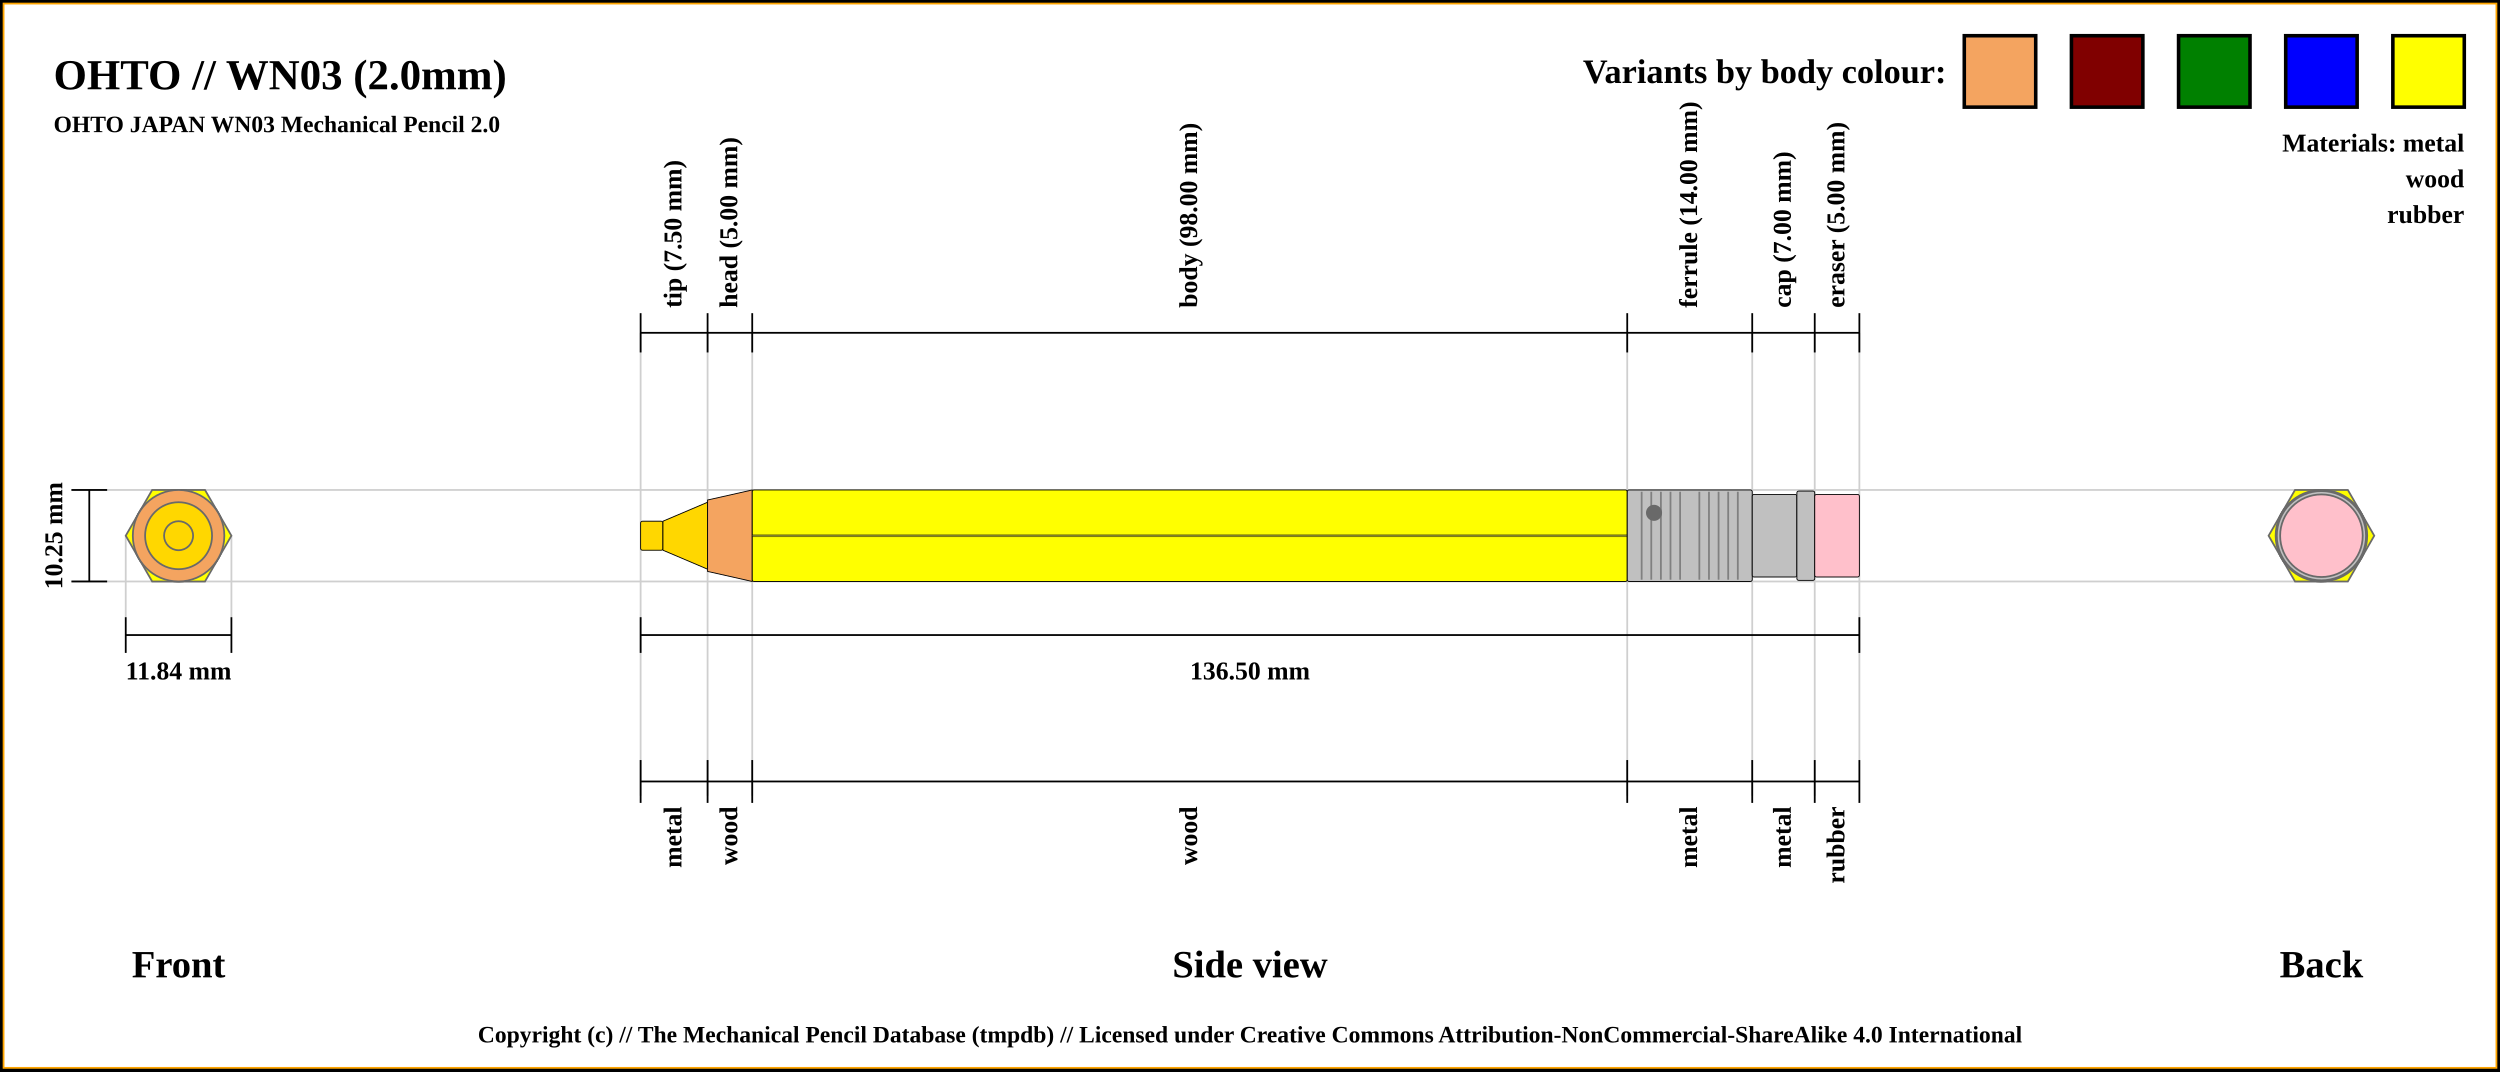
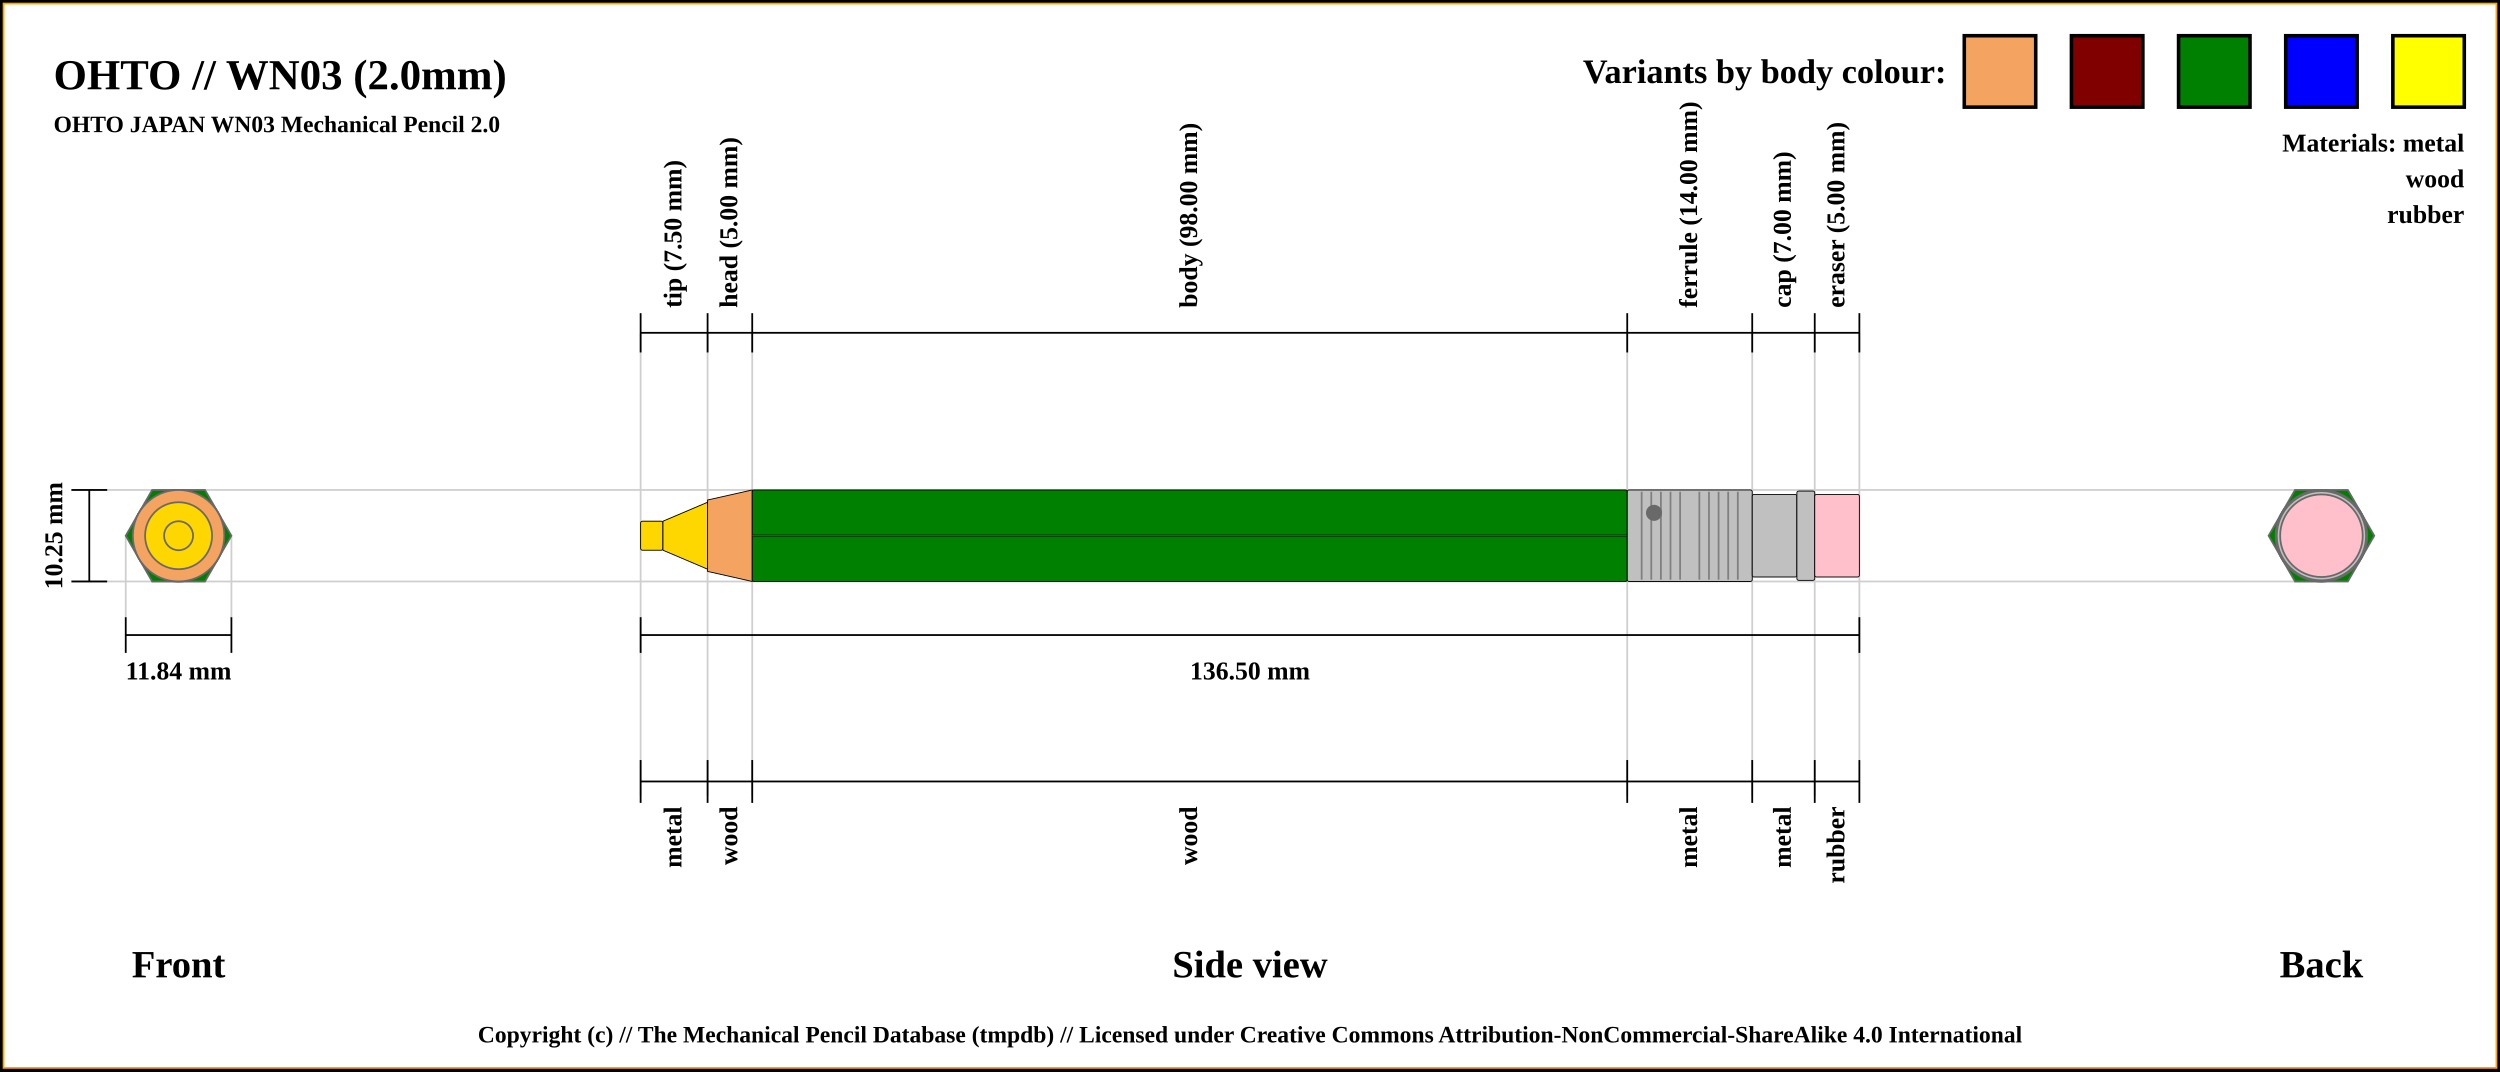
<svg xmlns="http://www.w3.org/2000/svg" width="1400" height="600">
  <pattern id="diagonalHatch" patternUnits="userSpaceOnUse" width="8" height="8">
    <rect width="6" height="6" fill="none" />
    <path stroke="dimgray" stroke-linecap="round" stroke-width="1" d="M 4,4 L 8,8" />
    <path stroke="dimgray" stroke-linecap="round" stroke-width="1" d="M 4,4 L 0,8" />
    <path stroke="gray" stroke-linecap="round" stroke-width="1" d="M 4,4 L 8,0" />
    <path stroke="gray" stroke-linecap="round" stroke-width="1" d="M 4,4 L 0,0" />
  </pattern>
  <rect x="0" y="0" width="1400" height="600" fill="white" stroke="black" stroke-width="4" />
  <rect x="2" y="2" width="1396" height="596" fill="white" stroke="orange" stroke-width="1" />
  <text x="30" y="50" font-size="2.0em" font-weight="bold"> OHTO // WN03 (2.0mm)</text>
  <text x="30" y="74" font-size="1.1em" font-weight="bold"> OHTO JAPAN WN03 Mechanical Pencil 2.0</text>
  <line x1="40" y1="274.375" x2="1300" y2="274.375" stroke="#cfcfcf" stroke-width="1" />
  <line x1="40" y1="325.625" x2="1300" y2="325.625" stroke="#cfcfcf" stroke-width="1" />
  <line x1="70.411" y1="345.625" x2="70.411" y2="300" stroke="#cfcfcf" stroke-width="1" />
  <line x1="129.589" y1="345.625" x2="129.589" y2="300" stroke="#cfcfcf" stroke-width="1" />
  <line x1="358.75" y1="186.375" x2="358.75" y2="445.625" stroke="#cfcfcf" stroke-width="1" />
  <line x1="396.25" y1="186.375" x2="396.25" y2="445.625" stroke="#cfcfcf" stroke-width="1" />
  <line x1="421.25" y1="186.375" x2="421.25" y2="445.625" stroke="#cfcfcf" stroke-width="1" />
  <line x1="911.25" y1="186.375" x2="911.25" y2="445.625" stroke="#cfcfcf" stroke-width="1" />
  <line x1="981.25" y1="186.375" x2="981.25" y2="445.625" stroke="#cfcfcf" stroke-width="1" />
  <line x1="1016.25" y1="186.375" x2="1016.25" y2="445.625" stroke="#cfcfcf" stroke-width="1" />
  <line x1="1041.25" y1="186.375" x2="1041.25" y2="425.625" stroke="#cfcfcf" stroke-width="1" />
  <line x1="40" y1="274.375" x2="60" y2="274.375" stroke="black" stroke-width="1" />
  <line x1="40" y1="325.625" x2="60" y2="325.625" stroke="black" stroke-width="1" />
  <line x1="50" y1="325.625" x2="50" y2="274.375" stroke="black" stroke-width="1" />
  <text x="30" y="300" transform="rotate(-90, 30, 300)" font-size="1.2em" font-weight="bold" text-anchor="middle" dominant-baseline="central">10.25 mm</text>
  <text x="100" y="540" font-size="1.8em" font-weight="bold" text-anchor="middle" dominant-baseline="central">Front</text>
  <line x1="70.411" y1="355.625" x2="129.589" y2="355.625" stroke="black" stroke-width="1" />
  <line x1="70.411" y1="345.625" x2="70.411" y2="365.625" stroke="black" stroke-width="1" />
  <line x1="129.589" y1="345.625" x2="129.589" y2="365.625" stroke="black" stroke-width="1" />
  <text x="100" y="375.625" font-size="1.2em" font-weight="bold" text-anchor="middle" dominant-baseline="central">11.84 mm</text>
  <line x1="358.75" y1="197.375" x2="358.75" y2="175.375" stroke="black" stroke-width="1" />
  <text x="377.5" y="172.375" transform="rotate(-90, 377.5, 172.375)" font-size="1.2em" font-weight="bold" dominant-baseline="middle">tip (7.50 mm)</text>
  <line x1="396.25" y1="197.375" x2="396.25" y2="175.375" stroke="black" stroke-width="1" />
  <text x="408.75" y="172.375" transform="rotate(-90, 408.75, 172.375)" font-size="1.2em" font-weight="bold" dominant-baseline="middle">head (5.00 mm)</text>
  <line x1="421.25" y1="197.375" x2="421.25" y2="175.375" stroke="black" stroke-width="1" />
  <text x="666.25" y="172.375" transform="rotate(-90, 666.25, 172.375)" font-size="1.2em" font-weight="bold" dominant-baseline="middle">body (98.00 mm)</text>
  <line x1="911.25" y1="197.375" x2="911.25" y2="175.375" stroke="black" stroke-width="1" />
  <text x="946.25" y="172.375" transform="rotate(-90, 946.25, 172.375)" font-size="1.2em" font-weight="bold" dominant-baseline="middle">ferrule (14.00 mm)</text>
  <line x1="981.25" y1="197.375" x2="981.25" y2="175.375" stroke="black" stroke-width="1" />
  <text x="998.75" y="172.375" transform="rotate(-90, 998.75, 172.375)" font-size="1.2em" font-weight="bold" dominant-baseline="middle">cap (7.00 mm)</text>
  <line x1="1016.25" y1="197.375" x2="1016.25" y2="175.375" stroke="black" stroke-width="1" />
  <text x="1028.75" y="172.375" transform="rotate(-90, 1028.75, 172.375)" font-size="1.2em" font-weight="bold" dominant-baseline="middle">eraser (5.00 mm)</text>
  <line x1="1041.25" y1="197.375" x2="1041.25" y2="175.375" stroke="black" stroke-width="1" />
  <line x1="358.75" y1="186.375" x2="1041.25" y2="186.375" stroke="black" stroke-width="1" />
  <line x1="358.75" y1="355.625" x2="1041.25" y2="355.625" stroke="black" stroke-width="1" />
  <line x1="358.75" y1="345.625" x2="358.75" y2="365.625" stroke="black" stroke-width="1" />
  <line x1="1041.25" y1="345.625" x2="1041.25" y2="365.625" stroke="black" stroke-width="1" />
  <text x="700" y="375.625" font-size="1.2em" font-weight="bold" text-anchor="middle" dominant-baseline="central">136.50 mm</text>
  <text x="700" y="540" font-size="1.8em" font-weight="bold" text-anchor="middle" dominant-baseline="central">Side view</text>
  <text x="1300" y="540" font-size="1.8em" font-weight="bold" text-anchor="middle" dominant-baseline="central">Back</text>
  <line x1="358.75" y1="425.625" x2="358.75" y2="449.625" stroke="black" stroke-width="1" />
  <text x="377.5" y="451.625" transform="rotate(-90, 377.5, 451.625)" font-size="1.2em" font-weight="bold" text-anchor="end" dominant-baseline="middle">metal</text>
  <line x1="396.25" y1="425.625" x2="396.25" y2="449.625" stroke="black" stroke-width="1" />
  <text x="408.75" y="451.625" transform="rotate(-90, 408.75, 451.625)" font-size="1.2em" font-weight="bold" text-anchor="end" dominant-baseline="middle">wood</text>
  <line x1="421.25" y1="425.625" x2="421.25" y2="449.625" stroke="black" stroke-width="1" />
  <text x="666.25" y="451.625" transform="rotate(-90, 666.25, 451.625)" font-size="1.2em" font-weight="bold" text-anchor="end" dominant-baseline="middle">wood</text>
  <line x1="911.25" y1="425.625" x2="911.25" y2="449.625" stroke="black" stroke-width="1" />
  <text x="946.25" y="451.625" transform="rotate(-90, 946.25, 451.625)" font-size="1.2em" font-weight="bold" text-anchor="end" dominant-baseline="middle">metal</text>
  <line x1="981.25" y1="425.625" x2="981.25" y2="449.625" stroke="black" stroke-width="1" />
  <text x="998.75" y="451.625" transform="rotate(-90, 998.75, 451.625)" font-size="1.2em" font-weight="bold" text-anchor="end" dominant-baseline="middle">metal</text>
  <line x1="1016.25" y1="425.625" x2="1016.25" y2="449.625" stroke="black" stroke-width="1" />
  <text x="1028.75" y="451.625" transform="rotate(-90, 1028.75, 451.625)" font-size="1.2em" font-weight="bold" text-anchor="end" dominant-baseline="middle">rubber</text>
  <line x1="1041.25" y1="425.625" x2="1041.25" y2="449.625" stroke="black" stroke-width="1" />
  <line x1="358.75" y1="437.625" x2="1041.25" y2="437.625" stroke="black" stroke-width="1" />
  <circle r="8.125" cx="1300" cy="300" stroke="dimgray" stroke-width="1" fill="gold" />
  <circle r="18.75" cx="1300" cy="300" stroke="dimgray" stroke-width="1" fill="gold" />
  <circle r="8.125" cx="1300" cy="300" stroke="dimgray" stroke-width="1" fill="gold" />
  <circle r="25.625" cx="1300" cy="300" stroke="dimgray" stroke-width="1" fill="sandybrown" />
  <circle r="20" cx="1300" cy="300" stroke="dimgray" stroke-width="1" fill="sandybrown" />
-   <polygon points="1285.205,274.375 1314.795,274.375 1329.589,300 1314.795,325.625 1285.205,325.625 1270.411,300 " stroke="dimgray" stroke-width="1" fill="yellow" />
+   <polygon points="1285.205,274.375 1314.795,274.375 1329.589,300 1314.795,325.625 1285.205,325.625 1270.411,300 " stroke="dimgray" stroke-width="1" fill="green" />
  <circle r="25.625" cx="1300" cy="300" stroke="dimgray" stroke-width="1" fill="silver" />
  <circle r="23.125" cx="1300" cy="300" stroke="dimgray" stroke-width="1" fill="silver" />
  <circle r="25" cx="1300" cy="300" stroke="dimgray" stroke-width="1" fill="silver" />
  <circle r="23.125" cx="1300" cy="300" stroke="dimgray" stroke-width="1" fill="pink" />
  <circle r="23.125" cx="100" cy="300" stroke="dimgray" stroke-width="1" fill="pink" />
  <circle r="25" cx="100" cy="300" stroke="dimgray" stroke-width="1" fill="silver" />
  <circle r="23.125" cx="100" cy="300" stroke="dimgray" stroke-width="1" fill="silver" />
  <circle r="25.625" cx="100" cy="300" stroke="dimgray" stroke-width="1" fill="silver" />
-   <polygon points="85.205,274.375 114.795,274.375 129.589,300 114.795,325.625 85.205,325.625 70.411,300 " stroke="dimgray" stroke-width="1" fill="yellow" />
+   <polygon points="85.205,274.375 114.795,274.375 129.589,300 114.795,325.625 85.205,325.625 70.411,300 " stroke="dimgray" stroke-width="1" fill="green" />
  <circle r="20" cx="100" cy="300" stroke="dimgray" stroke-width="1" fill="sandybrown" />
  <circle r="25.625" cx="100" cy="300" stroke="dimgray" stroke-width="1" fill="sandybrown" />
  <circle r="8.125" cx="100" cy="300" stroke="dimgray" stroke-width="1" fill="gold" />
  <circle r="18.75" cx="100" cy="300" stroke="dimgray" stroke-width="1" fill="gold" />
  <circle r="8.125" cx="100" cy="300" stroke="dimgray" stroke-width="1" fill="gold" />
  <rect x="358.75" y="291.875" width="12.5" height="16.25" rx="1" ry="1" stroke-width="0.5" stroke="black" fill="gold" />
  <path d="M371.25 291.875 L396.25 281.25 L396.25 318.75 L371.25 308.125 Z" stroke-width="0.5" stroke="black" fill="gold" />
  <path d="M396.25 280 L421.25 274.375 L421.25 325.625 L396.25 320 Z" stroke-width="0.5" stroke="black" fill="sandybrown" />
-   <rect x="421.25" y="274.375" width="490" height="51.25" rx="1" ry="1" stroke-width="0.5" stroke="black" fill="yellow" />
+   <rect x="421.25" y="274.375" width="490" height="51.25" rx="1" ry="1" stroke-width="0.5" stroke="black" fill="green" />
  <line x1="421.25" y1="300" x2="911.25" y2="300" stroke-width="1.5" stroke="black" fill="none" stroke-opacity="0.5" />
  <line x1="421.25" y1="300" x2="911.25" y2="300" stroke-width="0.5" stroke="gray" fill="none" stroke-opacity="0.5" />
  <rect x="911.25" y="274.375" width="70" height="51.25" rx="1" ry="1" stroke-width="0.5" stroke="black" fill="silver" />
  <line x1="919.327" y1="275.375" x2="919.327" y2="324.625" stroke-width="1" stroke="gray" />
  <line x1="924.712" y1="275.375" x2="924.712" y2="324.625" stroke-width="1" stroke="gray" />
  <line x1="930.096" y1="275.375" x2="930.096" y2="324.625" stroke-width="1" stroke="gray" />
  <line x1="935.481" y1="275.375" x2="935.481" y2="324.625" stroke-width="1" stroke="gray" />
  <line x1="940.865" y1="275.375" x2="940.865" y2="324.625" stroke-width="1" stroke="gray" />
  <line x1="951.635" y1="275.375" x2="951.635" y2="324.625" stroke-width="1" stroke="gray" />
  <line x1="957.019" y1="275.375" x2="957.019" y2="324.625" stroke-width="1" stroke="gray" />
  <line x1="962.404" y1="275.375" x2="962.404" y2="324.625" stroke-width="1" stroke="gray" />
  <line x1="967.788" y1="275.375" x2="967.788" y2="324.625" stroke-width="1" stroke="gray" />
  <line x1="973.173" y1="275.375" x2="973.173" y2="324.625" stroke-width="1" stroke="gray" />
  <circle r="4" cx="926.25" cy="287.188" stroke="dimgray" stroke-width="1" fill="dimGray" />
  <rect x="981.25" y="276.875" width="25" height="46.25" rx="1" ry="1" stroke-width="0.5" stroke="black" fill="silver" />
  <rect x="1006.25" y="275" width="10" height="50" rx="1" ry="1" stroke-width="0.5" stroke="black" fill="silver" />
  <rect x="1016.25" y="276.875" width="25" height="46.25" rx="1" ry="1" stroke-width="0.5" stroke="black" fill="pink" />
  <rect x="1340" y="20" width="40" height="40" stroke="black" stroke-width="2" fill="yellow" />
  <rect x="1280" y="20" width="40" height="40" stroke="black" stroke-width="2" fill="blue" />
  <rect x="1220" y="20" width="40" height="40" stroke="black" stroke-width="2" fill="green" />
  <rect x="1160" y="20" width="40" height="40" stroke="black" stroke-width="2" fill="maroon" />
  <rect x="1100" y="20" width="40" height="40" stroke="black" stroke-width="2" fill="sandybrown" />
  <text x="1090" y="40" font-size="1.6em" font-weight="bold" text-anchor="end" dominant-baseline="central">Variants by body colour:</text>
  <text x="1380" y="80" font-size="1.2em" font-weight="bold" text-anchor="end" dominant-baseline="central">Materials: metal</text>
  <text x="1380" y="100" font-size="1.2em" font-weight="bold" text-anchor="end" dominant-baseline="central">wood</text>
  <text x="1380" y="120" font-size="1.2em" font-weight="bold" text-anchor="end" dominant-baseline="central">rubber</text>
  <text x="50%" y="580" font-size="1.1em" font-weight="bold" text-anchor="middle" dominant-baseline="middle">Copyright (c) // The Mechanical Pencil Database (tmpdb) // Licensed under Creative Commons Attribution-NonCommercial-ShareAlike 4.0 International</text>
</svg>
